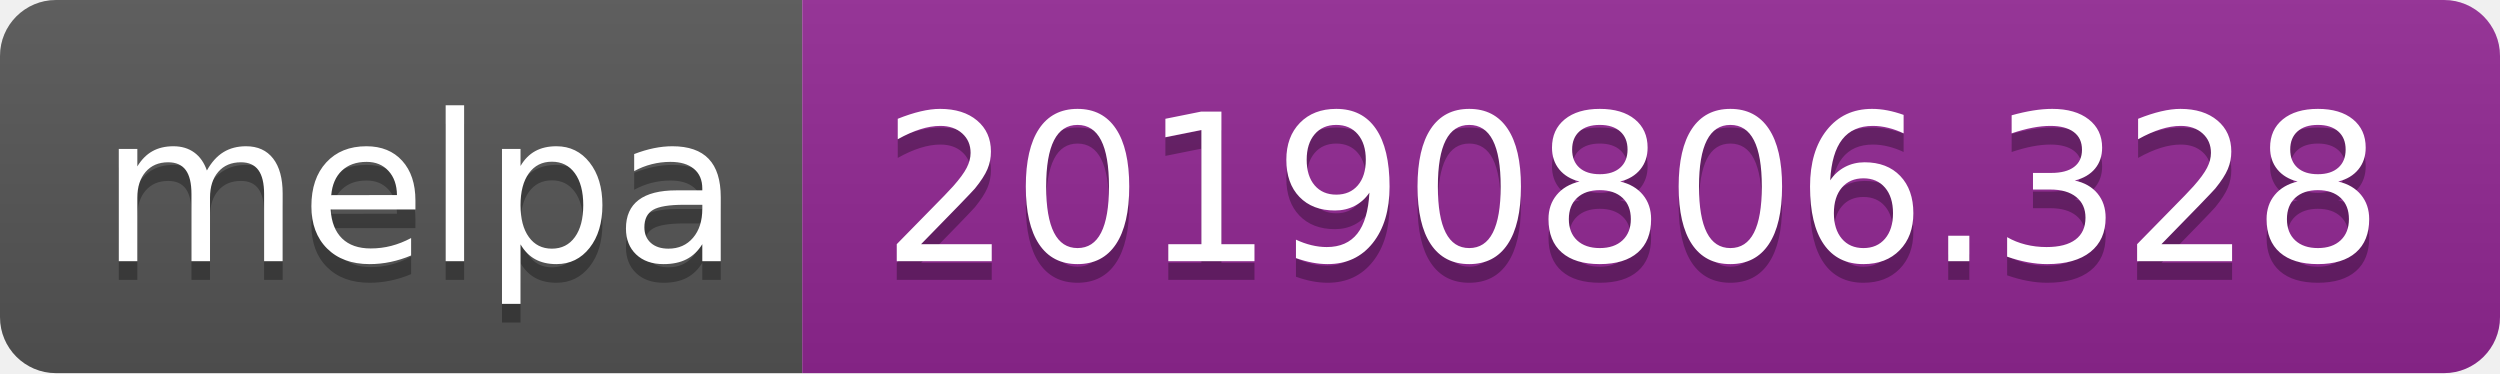
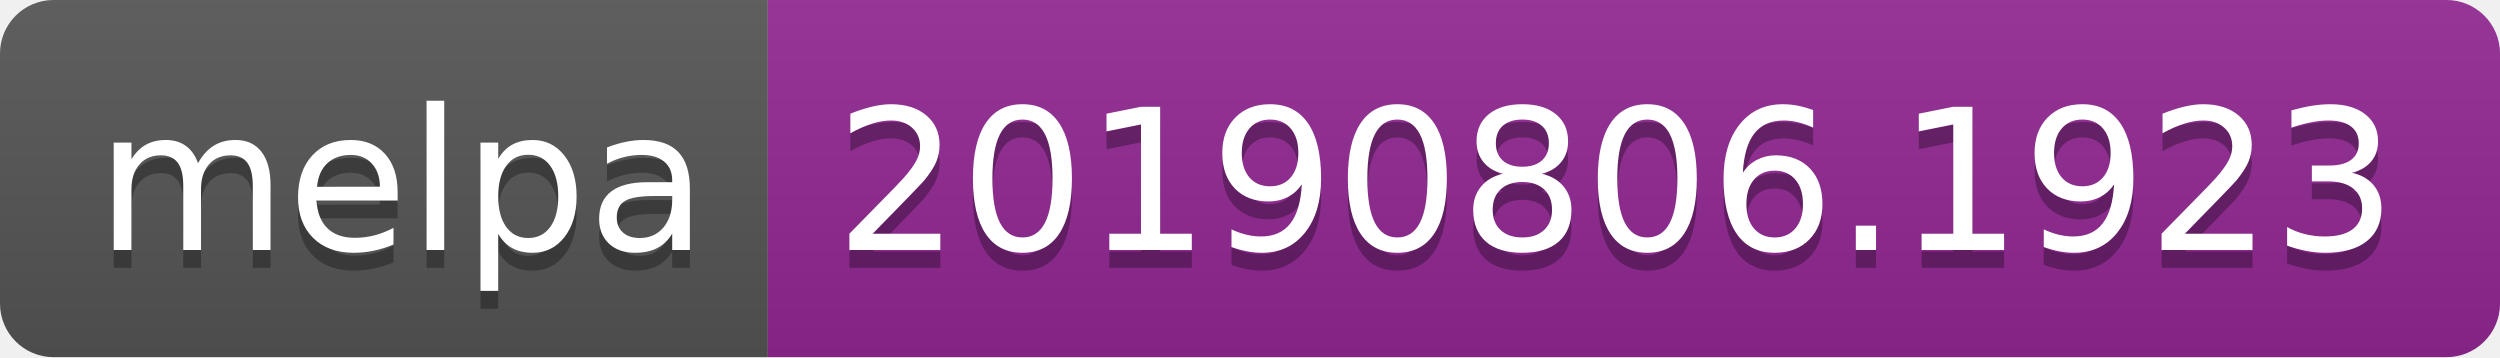
- <svg xmlns="http://www.w3.org/2000/svg" width="134" height="20">
+ <svg xmlns="http://www.w3.org/2000/svg" width="140" height="20">
  <linearGradient id="b" x2="0" y2="100%">
    <stop offset="0" stop-color="#bbb" stop-opacity=".1" />
    <stop offset="1" stop-opacity=".1" />
  </linearGradient>
  <clipPath id="a">
-     <rect width="134" height="20" rx="3" fill="#fff" />
+     <rect width="140" height="20" rx="3" fill="#fff" />
  </clipPath>
  <g clip-path="url(#a)">
    <path fill="#555" d="M0 0h43v20H0z" />
-     <path fill="#922793" d="M43 0h91v20H43z" />
-     <path fill="url(#b)" d="M0 0h134v20H0z" />
+     <path fill="#922793" d="M43 0h97v20H43z" />
+     <path fill="url(#b)" d="M0 0h140v20H0z" />
  </g>
  <g fill="#fff" text-anchor="middle" font-family="DejaVu Sans,Verdana,Geneva,sans-serif" font-size="110">
    <text x="225" y="150" fill="#010101" fill-opacity=".3" transform="scale(.1)" textLength="330">melpa</text>
    <text x="225" y="140" transform="scale(.1)" textLength="330">melpa</text>
-     <text x="875" y="150" fill="#010101" fill-opacity=".3" transform="scale(.1)" textLength="810">20190806.328</text>
-     <text x="875" y="140" transform="scale(.1)" textLength="810">20190806.328</text>
+     <text x="905" y="150" fill="#010101" fill-opacity=".3" transform="scale(.1)" textLength="870">20190806.1923</text>
+     <text x="905" y="140" transform="scale(.1)" textLength="870">20190806.1923</text>
  </g>
</svg>
